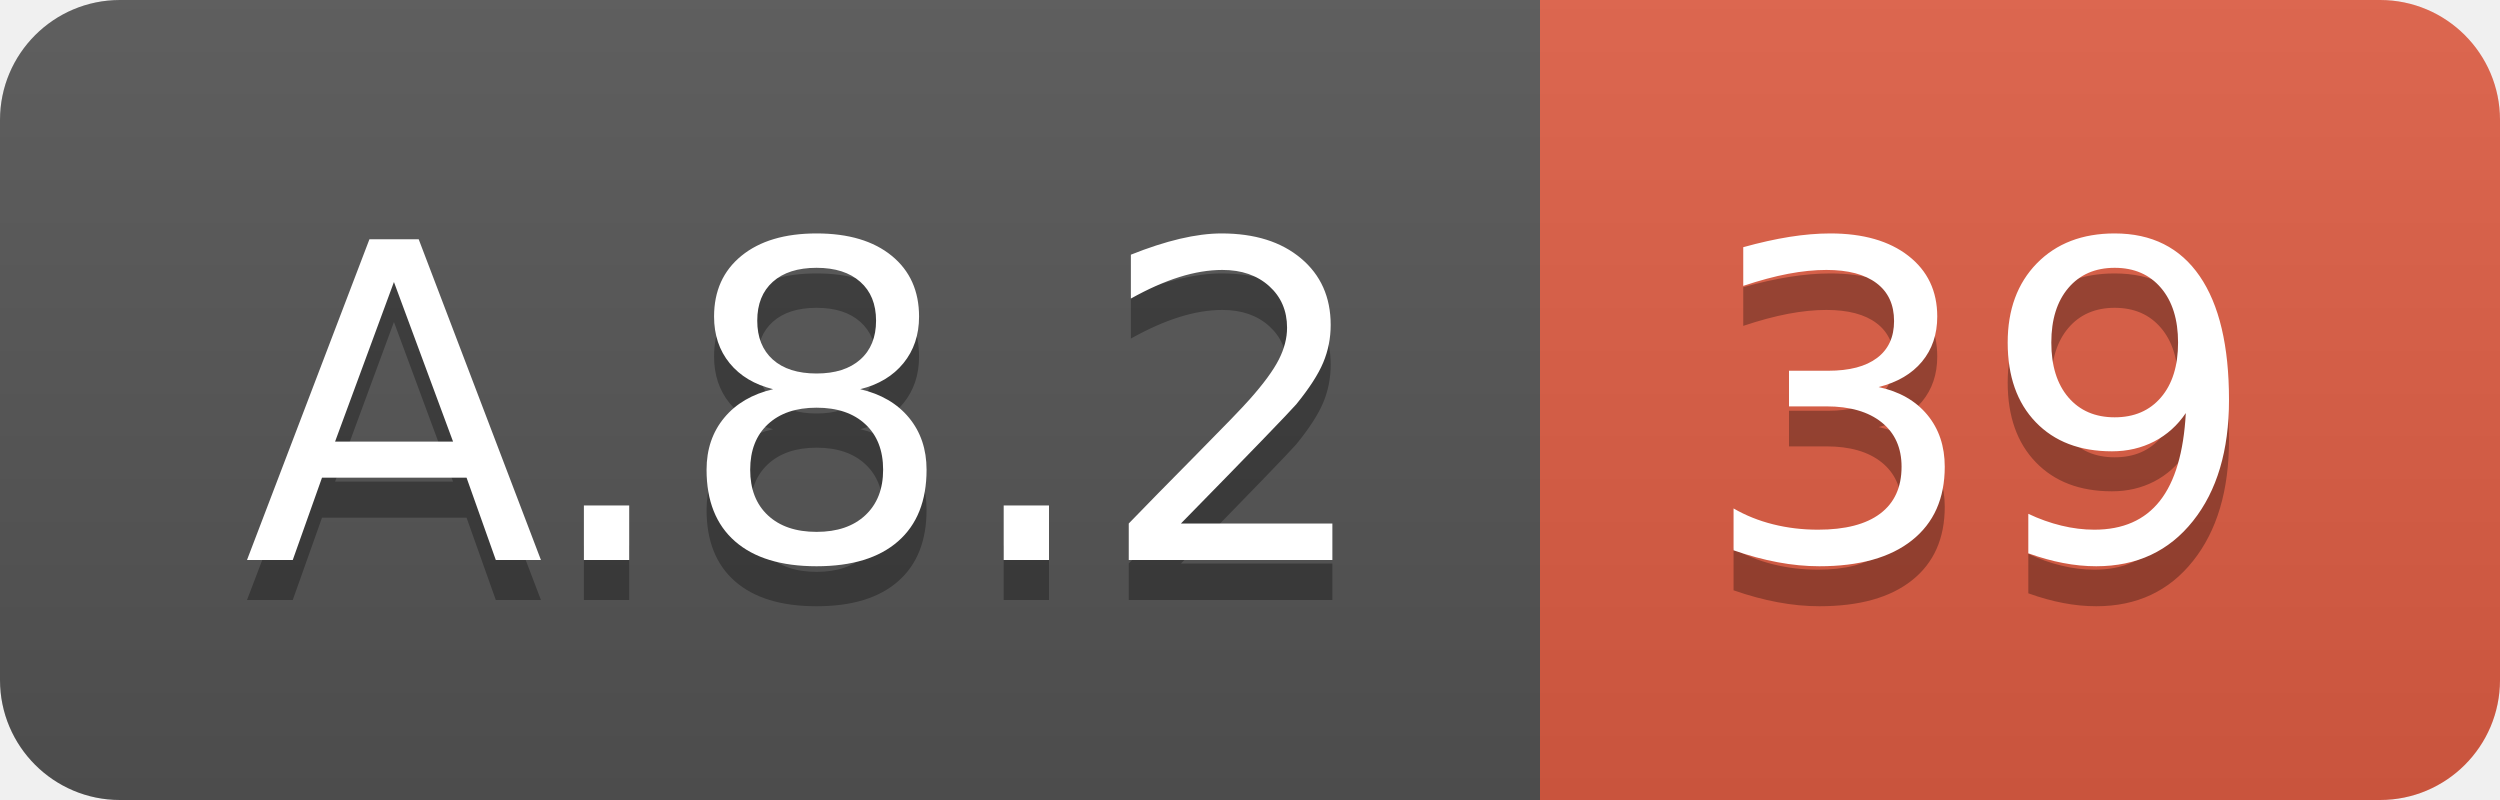
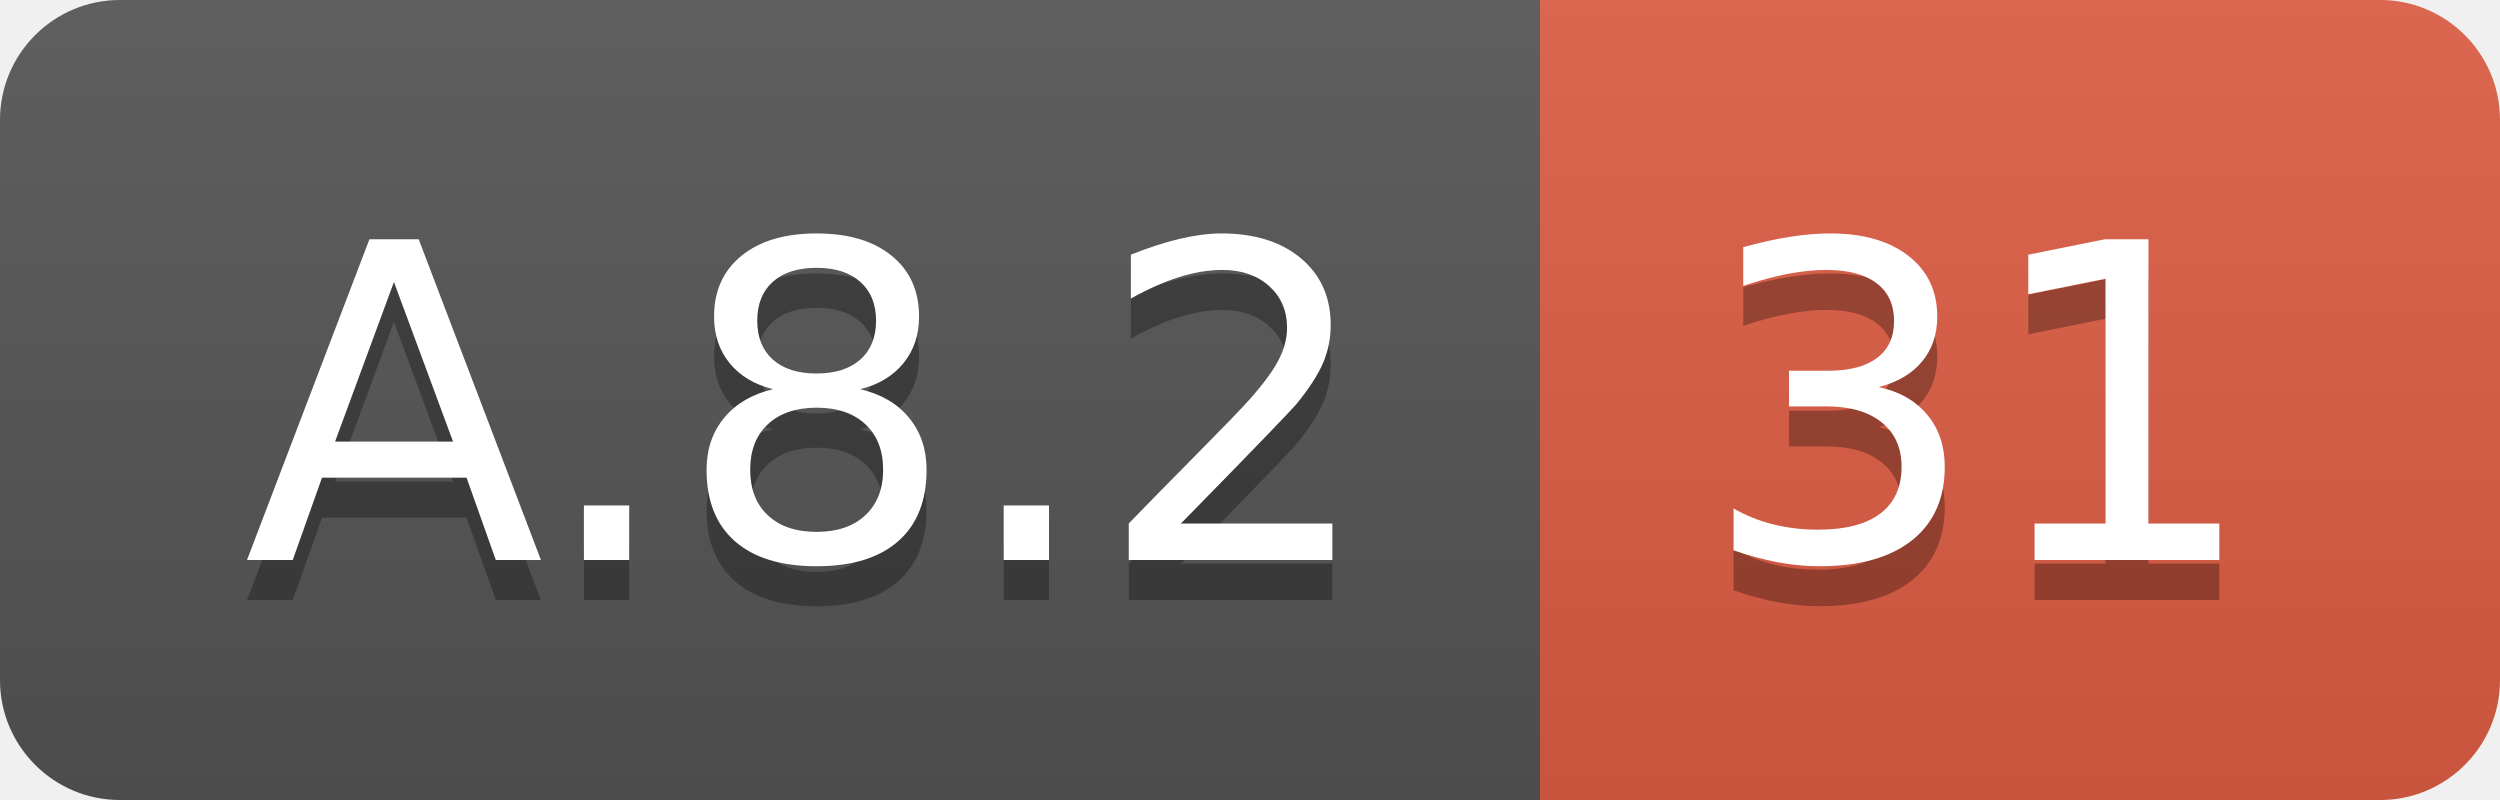
<svg xmlns="http://www.w3.org/2000/svg" width="62.5" height="20">
  <linearGradient id="smooth" x2="0" y2="100%">
    <stop offset="0" stop-color="#bbb" stop-opacity=".1" />
    <stop offset="1" stop-opacity=".1" />
  </linearGradient>
  <clipPath id="round">
    <rect width="62.5" height="20" rx="3" fill="#fff" />
  </clipPath>
  <g clip-path="url(#round)">
    <rect width="38.5" height="20" fill="#555" />
    <rect x="38.5" width="24.0" height="20" fill="#e05d44" />
    <rect width="62.5" height="20" fill="url(#smooth)" />
  </g>
  <g fill="#fff" text-anchor="middle" font-family="DejaVu Sans,Verdana,Geneva,sans-serif" font-size="110">
    <text x="202.5" y="150" fill="#010101" fill-opacity=".3" transform="scale(0.1)" textLength="285.0" lengthAdjust="spacing">A.8.2</text>
    <text x="202.5" y="140" transform="scale(0.1)" textLength="285.0" lengthAdjust="spacing">A.8.2</text>
-     <text x="495.0" y="150" fill="#010101" fill-opacity=".3" transform="scale(0.1)" textLength="140.0" lengthAdjust="spacing">39</text>
-     <text x="495.0" y="140" transform="scale(0.1)" textLength="140.0" lengthAdjust="spacing">39</text>
+     <text x="495.0" y="150" fill="#010101" fill-opacity=".3" transform="scale(0.1)" textLength="140.0" lengthAdjust="spacing">31</text>
+     <text x="495.0" y="140" transform="scale(0.1)" textLength="140.0" lengthAdjust="spacing">31</text>
  </g>
</svg>
